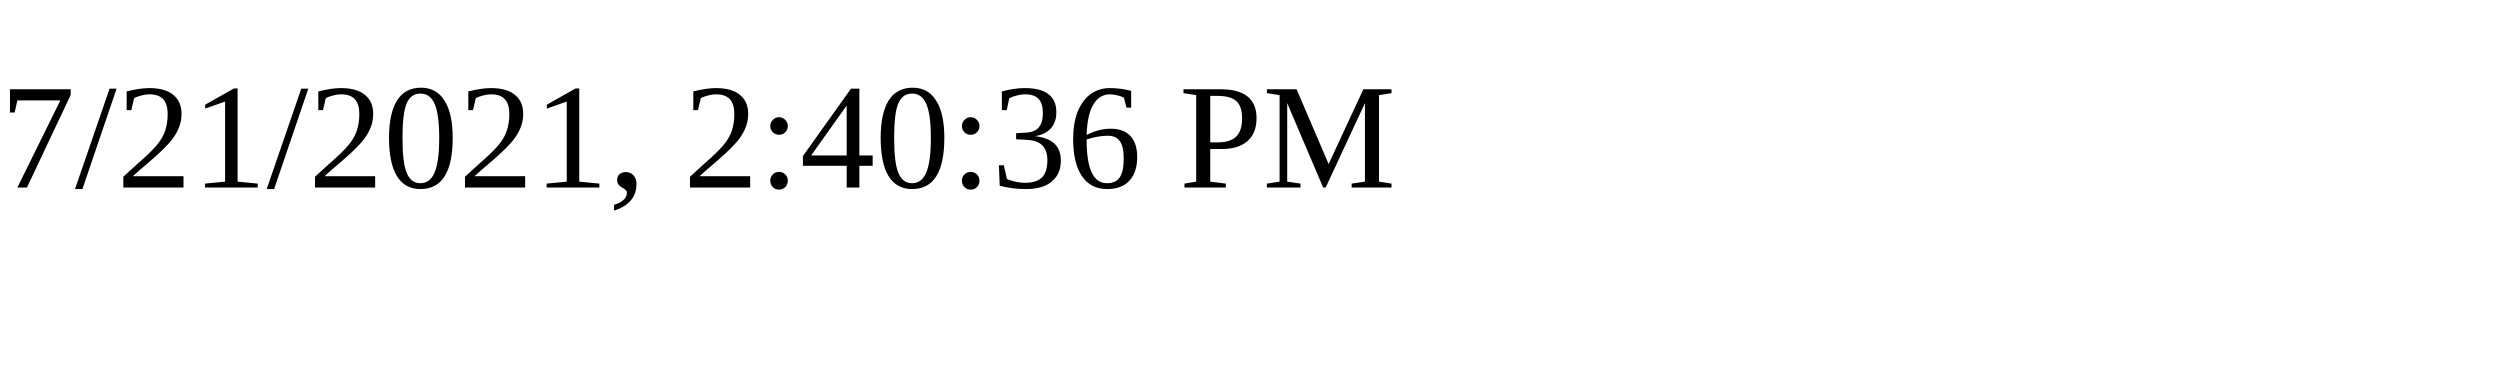
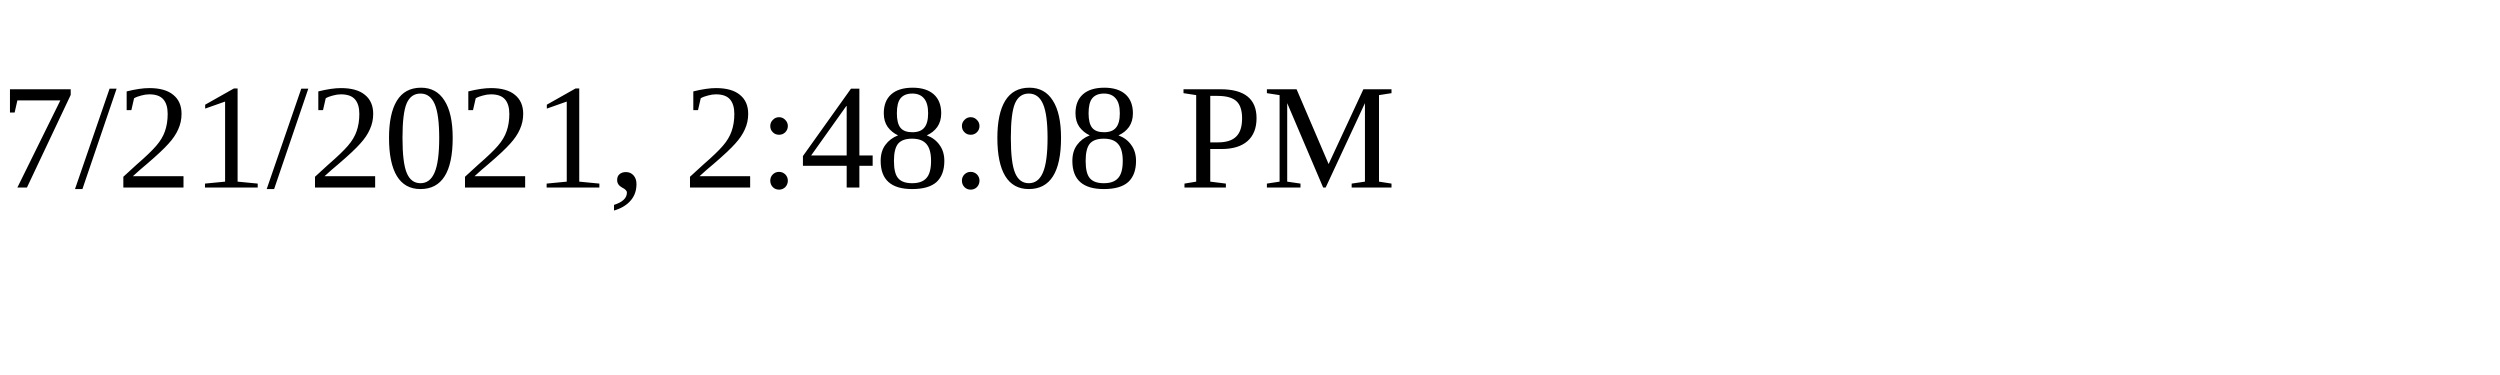
<svg xmlns="http://www.w3.org/2000/svg" height="30" width="200">
-   <text x="0" y="15">7/21/2021, 2:40:36 PM</text>
+   <text x="0" y="15">7/21/2021, 2:48:08 PM</text>
</svg>
